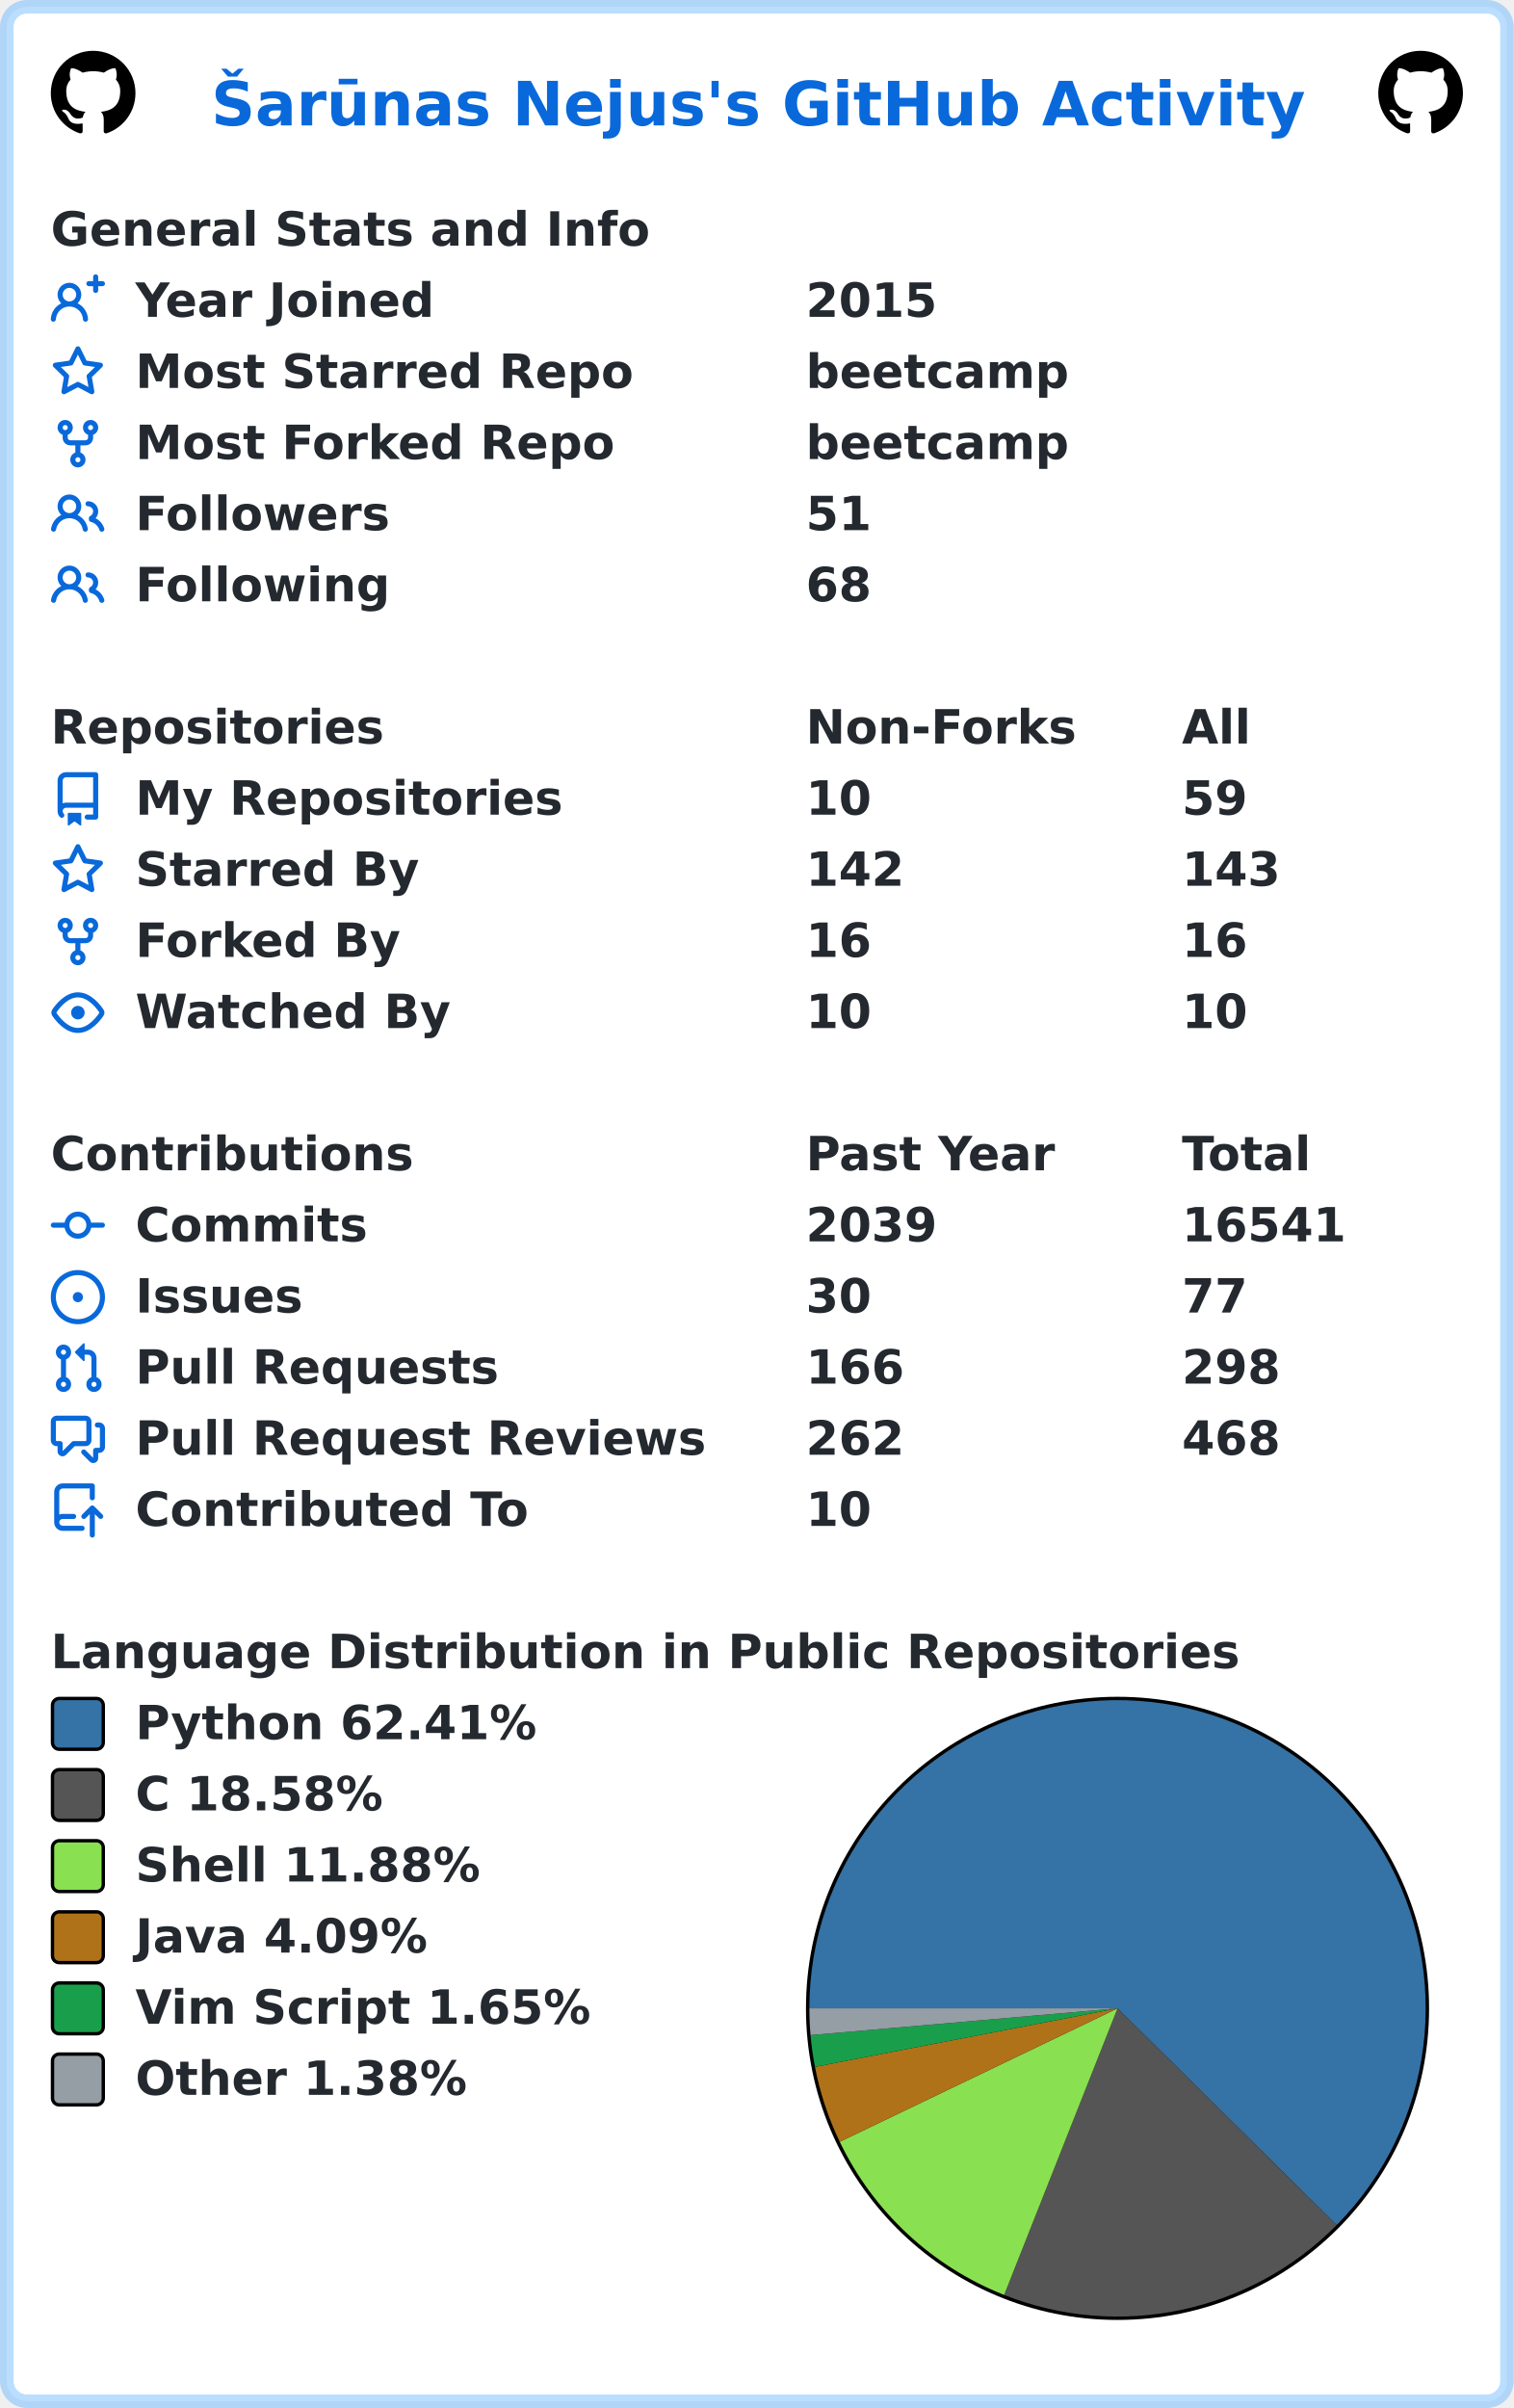
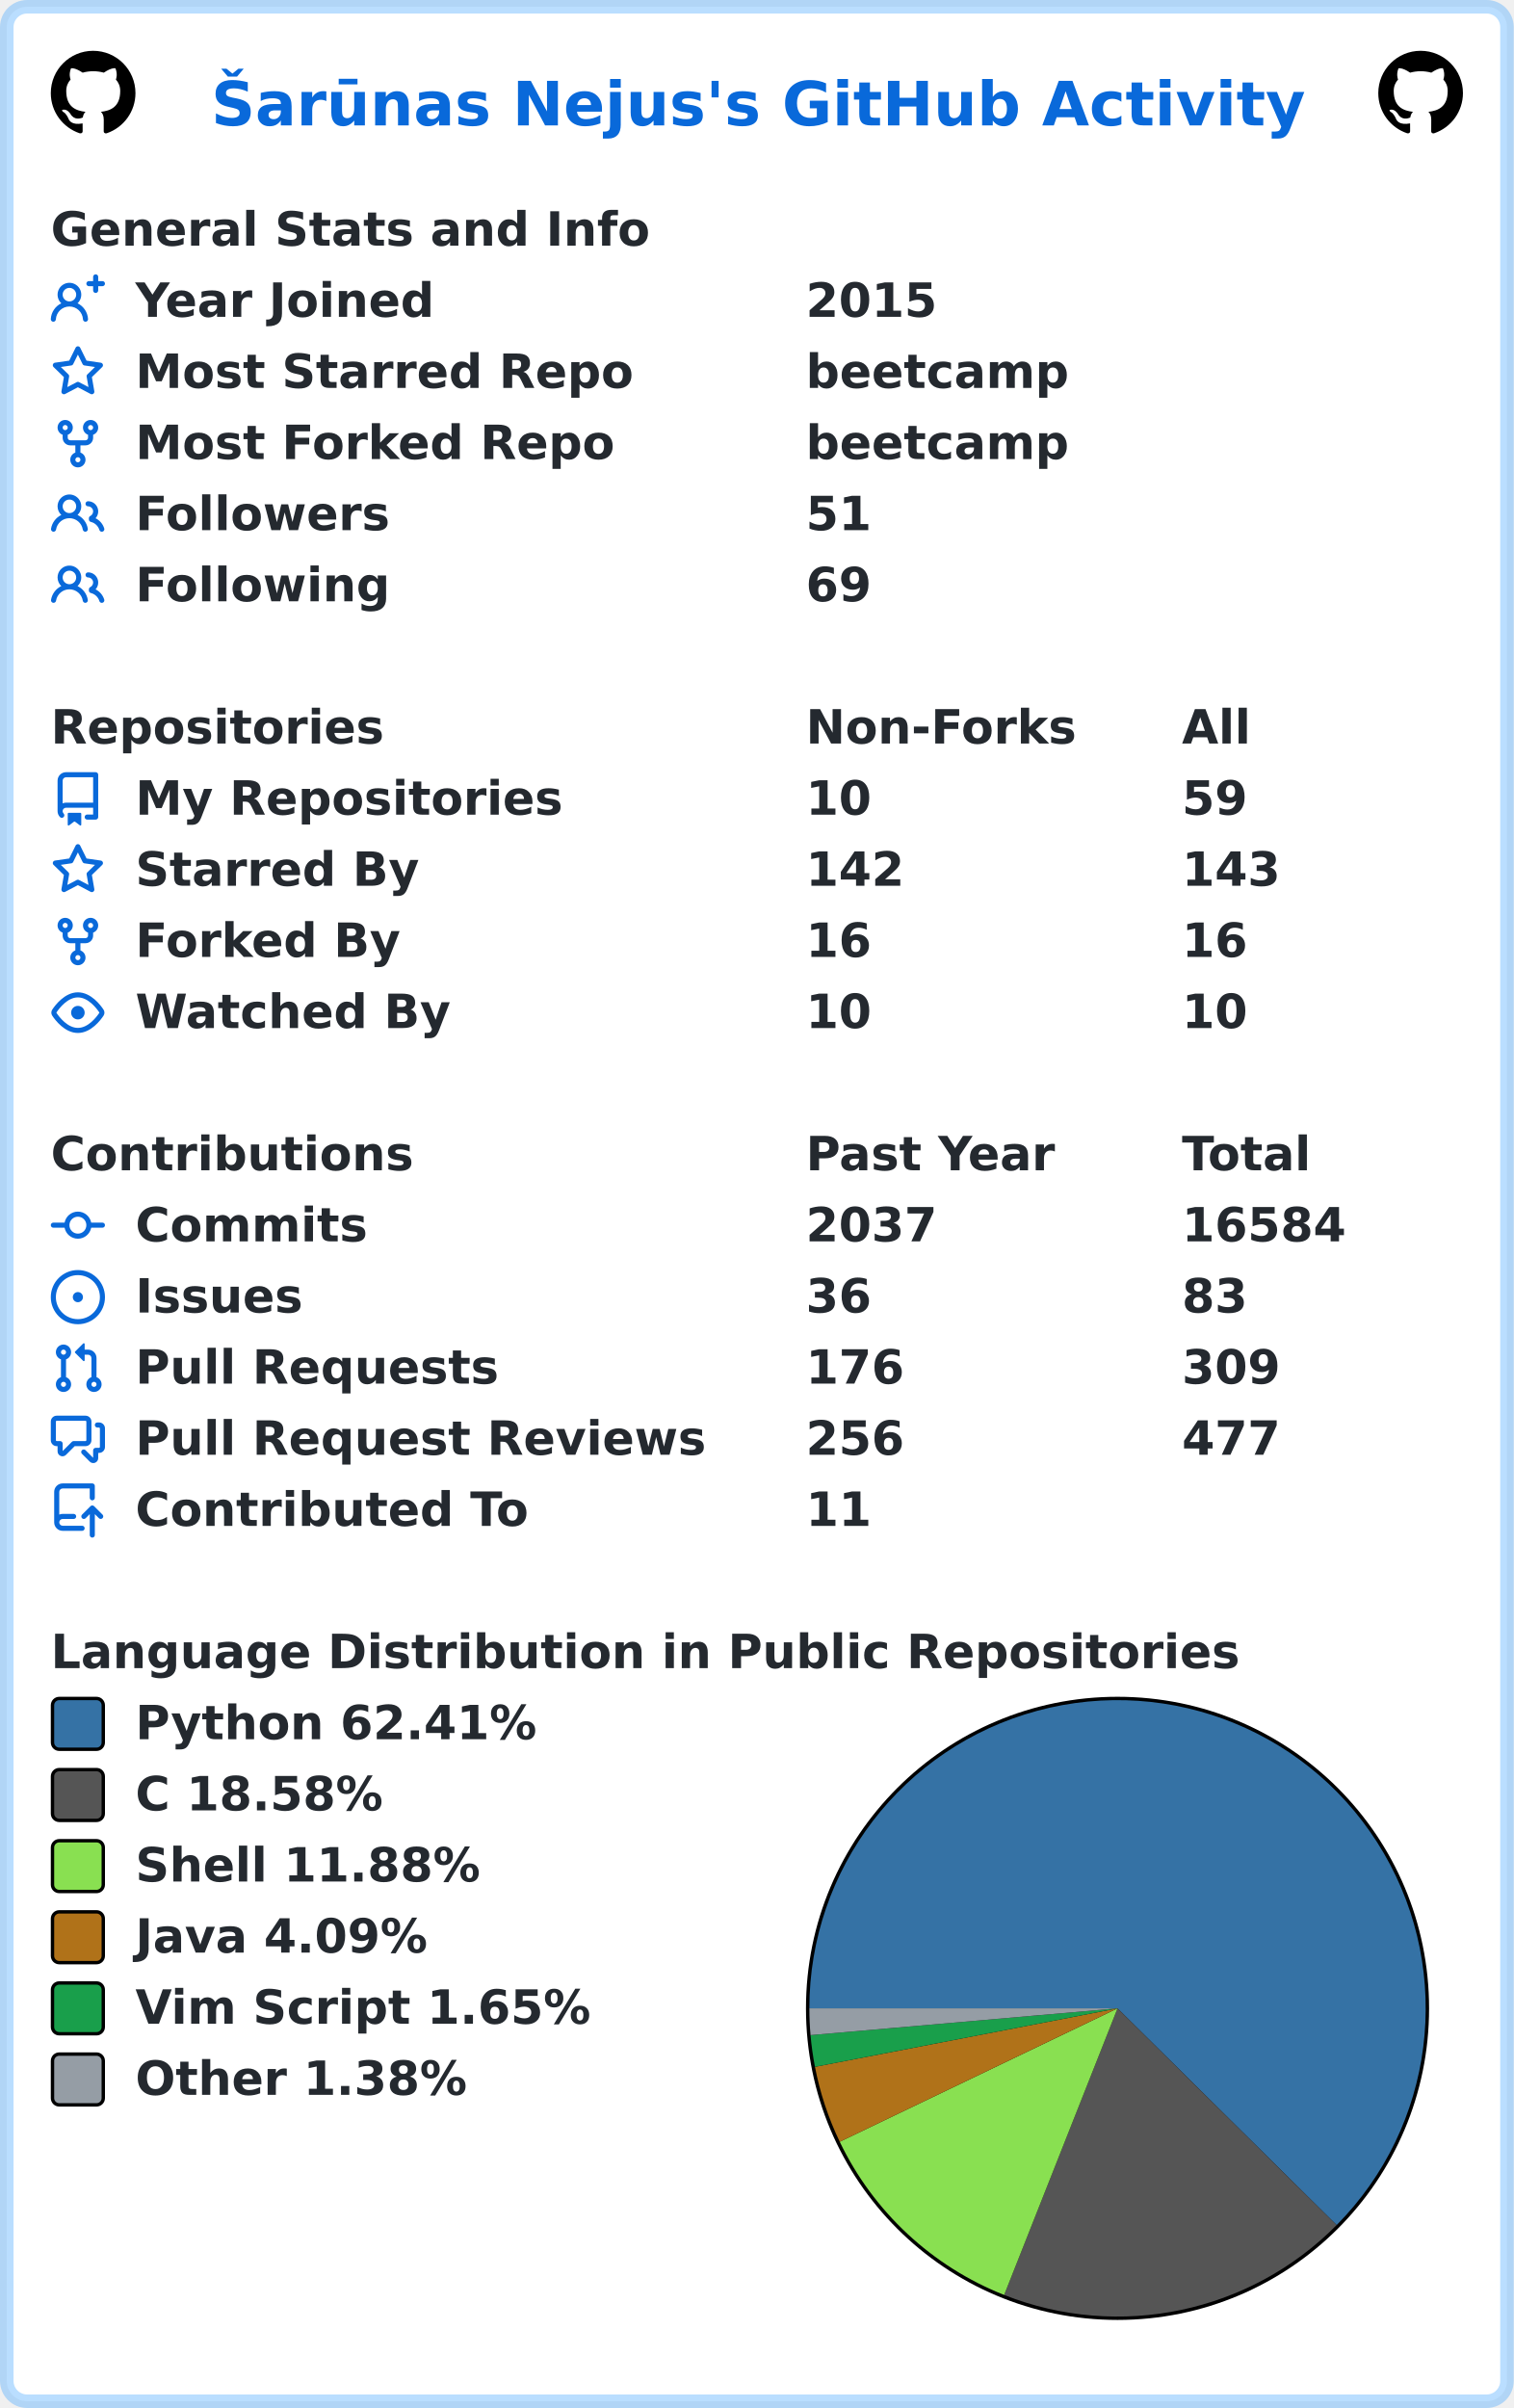
<svg xmlns="http://www.w3.org/2000/svg" width="447" height="711" viewBox="0 0 447 711" lang="en" xml:lang="en">
  <rect x="2" y="2" stroke-width="4" rx="6" width="443" height="707" stroke="rgba(84,174,255,0.4)" fill="#ffffff" />
  <g font-weight="600" font-size="110pt" font-family="Verdana,Geneva,DejaVu Sans,sans-serif" text-rendering="geometricPrecision">
    <text x="507" y="301" lengthAdjust="spacingAndGlyphs" textLength="2613" transform="scale(0.123)" fill="#0969da">Šarūnas Nejus's GitHub Activity</text>
    <svg x="15" y="15" width="25" height="25" viewBox="0 0 16 16">
      <path fill="#000000" fill-rule="evenodd" d="M8 0C3.58 0 0 3.58 0 8c0 3.54 2.29 6.53 5.47 7.59.4.07.55-.17.55-.38 0-.19-.01-.82-.01-1.49-2.01.37-2.53-.49-2.69-.94-.09-.23-.48-.94-.82-1.13-.28-.15-.68-.52-.01-.53.63-.01 1.08.58 1.23.82.72 1.21 1.87.87 2.33.66.07-.52.28-.87.51-1.07-1.78-.2-3.64-.89-3.64-3.95 0-.87.31-1.59.82-2.15-.08-.2-.36-1.02.08-2.12 0 0 .67-.21 2.2.82.64-.18 1.32-.27 2-.27.68 0 1.36.09 2 .27 1.53-1.04 2.2-.82 2.2-.82.44 1.1.16 1.92.08 2.12.51.56.82 1.27.82 2.15 0 3.07-1.87 3.75-3.65 3.95.29.25.54.73.54 1.48 0 1.07-.01 1.93-.01 2.2 0 .21.15.46.55.38A8.013 8.013 0 0016 8c0-4.42-3.58-8-8-8z" />
    </svg>
    <svg x="407" y="15" width="25" height="25" viewBox="0 0 16 16">
      <path fill="#000000" fill-rule="evenodd" d="M8 0C3.58 0 0 3.58 0 8c0 3.54 2.29 6.53 5.47 7.59.4.07.55-.17.55-.38 0-.19-.01-.82-.01-1.49-2.01.37-2.53-.49-2.69-.94-.09-.23-.48-.94-.82-1.13-.28-.15-.68-.52-.01-.53.63-.01 1.08.58 1.23.82.72 1.21 1.87.87 2.33.66.07-.52.28-.87.51-1.07-1.78-.2-3.64-.89-3.64-3.95 0-.87.31-1.59.82-2.15-.08-.2-.36-1.02.08-2.12 0 0 .67-.21 2.2.82.64-.18 1.32-.27 2-.27.68 0 1.36.09 2 .27 1.53-1.04 2.2-.82 2.2-.82.44 1.1.16 1.92.08 2.12.51.56.82 1.27.82 2.15 0 3.07-1.87 3.75-3.65 3.95.29.25.54.73.54 1.48 0 1.07-.01 1.93-.01 2.2 0 .21.15.46.55.38A8.013 8.013 0 0016 8c0-4.42-3.58-8-8-8z" />
    </svg>
    <g transform="translate(0, 60)" fill="#24292f">
      <g transform="translate(15, 0)">
        <g transform="scale(0.095)">
          <text x="0" y="132" textLength="1851" lengthAdjust="spacingAndGlyphs">General Stats and Info</text>
        </g>
      </g>
      <g transform="translate(15, 21)">
        <path fill="#0969da" fill-rule="evenodd" d="M13.25 0a.75.75 0 01.75.75V2h1.25a.75.75 0 010 1.5H14v1.25a.75.75 0 01-1.5 0V3.5h-1.25a.75.75 0 010-1.5h1.25V.75a.75.75 0 01.75-.75zM5.5 4a2 2 0 100 4 2 2 0 000-4zm2.4 4.548a3.5 3.5 0 10-4.799 0 5.527 5.527 0 00-3.1 4.66.75.75 0 101.498.085A4.01 4.01 0 015.5 9.5a4.01 4.01 0 014.001 3.793.75.75 0 101.498-.086 5.527 5.527 0 00-3.1-4.659z" />
        <g transform="scale(0.095)">
          <text lengthAdjust="spacingAndGlyphs" textLength="932" x="263" y="132">Year Joined</text>
          <text lengthAdjust="spacingAndGlyphs" textLength="420" x="2347" y="132">2015</text>
        </g>
      </g>
      <g transform="translate(15, 42)">
        <path fill="#0969da" fill-rule="evenodd" d="M8 .25a.75.75 0 01.673.418l1.882 3.815 4.21.612a.75.75 0 01.416 1.279l-3.046 2.97.719 4.192a.75.75 0 01-1.088.791L8 12.347l-3.766 1.98a.75.75 0 01-1.088-.79l.72-4.194L.818 6.374a.75.75 0 01.416-1.28l4.21-.611L7.327.668A.75.75 0 018 .25zm0 2.445L6.615 5.5a.75.75 0 01-.564.41l-3.097.45 2.24 2.184a.75.75 0 01.216.664l-.528 3.084 2.769-1.456a.75.75 0 01.698 0l2.77 1.456-.53-3.084a.75.75 0 01.216-.664l2.24-2.183-3.096-.45a.75.75 0 01-.564-.41L8 2.694v.001z" />
        <g transform="scale(0.095)">
          <text lengthAdjust="spacingAndGlyphs" textLength="1532" x="263" y="132">Most Starred Repo</text>
          <text lengthAdjust="spacingAndGlyphs" textLength="830" x="2347" y="132">beetcamp</text>
        </g>
      </g>
      <g transform="translate(15, 63)">
        <path fill="#0969da" fill-rule="evenodd" d="M5 3.25a.75.75 0 11-1.5 0 .75.75 0 011.5 0zm0 2.122a2.25 2.25 0 10-1.5 0v.878A2.25 2.25 0 005.75 8.5h1.5v2.128a2.251 2.251 0 101.5 0V8.5h1.5a2.25 2.25 0 002.25-2.25v-.878a2.25 2.25 0 10-1.5 0v.878a.75.75 0 01-.75.75h-4.5A.75.75 0 015 6.25v-.878zm3.75 7.378a.75.75 0 11-1.5 0 .75.75 0 011.5 0zm3-8.75a.75.75 0 100-1.5.75.75 0 000 1.5z" />
        <g transform="scale(0.095)">
          <text lengthAdjust="spacingAndGlyphs" textLength="1485" x="263" y="132">Most Forked Repo</text>
          <text lengthAdjust="spacingAndGlyphs" textLength="830" x="2347" y="132">beetcamp</text>
        </g>
      </g>
      <g transform="translate(15, 84)">
        <path fill="#0969da" fill-rule="evenodd" d="M5.5 3.5a2 2 0 100 4 2 2 0 000-4zM2 5.5a3.5 3.5 0 115.898 2.549 5.507 5.507 0 013.034 4.084.75.75 0 11-1.482.235 4.001 4.001 0 00-7.9 0 .75.75 0 01-1.482-.236A5.507 5.507 0 013.102 8.05 3.49 3.49 0 012 5.5zM11 4a.75.75 0 100 1.5 1.5 1.5 0 01.666 2.844.75.75 0 00-.416.672v.352a.75.75 0 00.574.73c1.2.289 2.162 1.2 2.522 2.372a.75.75 0 101.434-.44 5.01 5.01 0 00-2.56-3.012A3 3 0 0011 4z" />
        <g transform="scale(0.095)">
          <text lengthAdjust="spacingAndGlyphs" textLength="778" x="263" y="132">Followers</text>
          <text lengthAdjust="spacingAndGlyphs" textLength="210" x="2347" y="132">51</text>
        </g>
      </g>
      <g transform="translate(15, 105)">
        <path fill="#0969da" fill-rule="evenodd" d="M5.5 3.5a2 2 0 100 4 2 2 0 000-4zM2 5.5a3.5 3.5 0 115.898 2.549 5.507 5.507 0 013.034 4.084.75.75 0 11-1.482.235 4.001 4.001 0 00-7.9 0 .75.75 0 01-1.482-.236A5.507 5.507 0 013.102 8.05 3.49 3.49 0 012 5.5zM11 4a.75.75 0 100 1.5 1.5 1.5 0 01.666 2.844.75.75 0 00-.416.672v.352a.75.75 0 00.574.73c1.2.289 2.162 1.2 2.522 2.372a.75.75 0 101.434-.44 5.01 5.01 0 00-2.56-3.012A3 3 0 0011 4z" />
        <g transform="scale(0.095)">
          <text lengthAdjust="spacingAndGlyphs" textLength="780" x="263" y="132">Following</text>
-           <text lengthAdjust="spacingAndGlyphs" textLength="210" x="2347" y="132">68</text>
+           <text lengthAdjust="spacingAndGlyphs" textLength="210" x="2347" y="132">69</text>
        </g>
      </g>
    </g>
    <g transform="translate(0, 207)" fill="#24292f">
      <g transform="translate(15, 0)">
        <g transform="scale(0.095)">
          <text x="0" y="132" textLength="1020" lengthAdjust="spacingAndGlyphs">Repositories</text>
          <text x="2347" y="132" textLength="832" lengthAdjust="spacingAndGlyphs">Non-Forks</text>
          <text x="3516" y="132" textLength="206" lengthAdjust="spacingAndGlyphs">All</text>
        </g>
      </g>
      <g transform="translate(15, 21)">
        <path fill="#0969da" fill-rule="evenodd" d="M2 2.5A2.5 2.5 0 014.5 0h8.75a.75.75 0 01.75.75v12.5a.75.75 0 01-.75.75h-2.5a.75.75 0 110-1.5h1.75v-2h-8a1 1 0 00-.714 1.7.75.75 0 01-1.072 1.05A2.495 2.495 0 012 11.5v-9zm10.5-1V9h-8c-.356 0-.694.074-1 .208V2.5a1 1 0 011-1h8zM5 12.25v3.25a.25.25 0 00.4.2l1.45-1.087a.25.25 0 01.3 0L8.6 15.7a.25.25 0 00.4-.2v-3.25a.25.25 0 00-.25-.25h-3.5a.25.25 0 00-.25.25z" />
        <g transform="scale(0.095)">
          <text lengthAdjust="spacingAndGlyphs" textLength="1312" x="263" y="132">My Repositories</text>
          <text lengthAdjust="spacingAndGlyphs" textLength="210" x="2347" y="132">10</text>
          <text lengthAdjust="spacingAndGlyphs" textLength="210" x="3516" y="132">59</text>
        </g>
      </g>
      <g transform="translate(15, 42)">
        <path fill="#0969da" fill-rule="evenodd" d="M8 .25a.75.75 0 01.673.418l1.882 3.815 4.21.612a.75.75 0 01.416 1.279l-3.046 2.97.719 4.192a.75.75 0 01-1.088.791L8 12.347l-3.766 1.98a.75.75 0 01-1.088-.79l.72-4.194L.818 6.374a.75.75 0 01.416-1.28l4.21-.611L7.327.668A.75.75 0 018 .25zm0 2.445L6.615 5.5a.75.75 0 01-.564.41l-3.097.45 2.24 2.184a.75.75 0 01.216.664l-.528 3.084 2.769-1.456a.75.75 0 01.698 0l2.77 1.456-.53-3.084a.75.75 0 01.216-.664l2.24-2.183-3.096-.45a.75.75 0 01-.564-.41L8 2.694v.001z" />
        <g transform="scale(0.095)">
          <text lengthAdjust="spacingAndGlyphs" textLength="874" x="263" y="132">Starred By</text>
          <text lengthAdjust="spacingAndGlyphs" textLength="315" x="2347" y="132">142</text>
          <text lengthAdjust="spacingAndGlyphs" textLength="315" x="3516" y="132">143</text>
        </g>
      </g>
      <g transform="translate(15, 63)">
        <path fill="#0969da" fill-rule="evenodd" d="M5 3.25a.75.75 0 11-1.5 0 .75.75 0 011.5 0zm0 2.122a2.25 2.25 0 10-1.5 0v.878A2.25 2.25 0 005.75 8.5h1.5v2.128a2.251 2.251 0 101.5 0V8.5h1.5a2.25 2.25 0 002.25-2.25v-.878a2.25 2.25 0 10-1.5 0v.878a.75.75 0 01-.75.75h-4.5A.75.75 0 015 6.25v-.878zm3.75 7.378a.75.75 0 11-1.5 0 .75.75 0 011.5 0zm3-8.75a.75.75 0 100-1.5.75.75 0 000 1.5z" />
        <g transform="scale(0.095)">
          <text lengthAdjust="spacingAndGlyphs" textLength="828" x="263" y="132">Forked By</text>
          <text lengthAdjust="spacingAndGlyphs" textLength="210" x="2347" y="132">16</text>
          <text lengthAdjust="spacingAndGlyphs" textLength="210" x="3516" y="132">16</text>
        </g>
      </g>
      <g transform="translate(15, 84)">
        <path fill="#0969da" fill-rule="evenodd" d="M1.679 7.932c.412-.621 1.242-1.75 2.366-2.717C5.175 4.242 6.527 3.5 8 3.5c1.473 0 2.824.742 3.955 1.715 1.124.967 1.954 2.096 2.366 2.717a.119.119 0 010 .136c-.412.621-1.242 1.75-2.366 2.717C10.825 11.758 9.473 12.5 8 12.5c-1.473 0-2.824-.742-3.955-1.715C2.92 9.818 2.09 8.69 1.679 8.068a.119.119 0 010-.136zM8 2c-1.981 0-3.67.992-4.933 2.078C1.797 5.169.88 6.423.43 7.1a1.619 1.619 0 000 1.798c.45.678 1.367 1.932 2.637 3.024C4.329 13.008 6.019 14 8 14c1.981 0 3.67-.992 4.933-2.078 1.27-1.091 2.187-2.345 2.637-3.023a1.619 1.619 0 000-1.798c-.45-.678-1.367-1.932-2.637-3.023C11.671 2.992 9.981 2 8 2zm0 8a2 2 0 100-4 2 2 0 000 4z" />
        <g transform="scale(0.095)">
          <text lengthAdjust="spacingAndGlyphs" textLength="993" x="263" y="132">Watched By</text>
          <text lengthAdjust="spacingAndGlyphs" textLength="210" x="2347" y="132">10</text>
          <text lengthAdjust="spacingAndGlyphs" textLength="210" x="3516" y="132">10</text>
        </g>
      </g>
    </g>
    <g transform="translate(0, 333)" fill="#24292f">
      <g transform="translate(15, 0)">
        <g transform="scale(0.095)">
          <text x="0" y="132" textLength="1112" lengthAdjust="spacingAndGlyphs">Contributions</text>
          <text x="2347" y="132" textLength="774" lengthAdjust="spacingAndGlyphs">Past Year</text>
          <text x="3516" y="132" textLength="414" lengthAdjust="spacingAndGlyphs">Total</text>
        </g>
      </g>
      <g transform="translate(15, 21)">
        <path fill="#0969da" fill-rule="evenodd" d="M10.5 7.75a2.5 2.5 0 11-5 0 2.5 2.5 0 015 0zm1.43.75a4.002 4.002 0 01-7.86 0H.75a.75.75 0 110-1.5h3.32a4.001 4.001 0 017.86 0h3.32a.75.75 0 110 1.5h-3.32z" />
        <g transform="scale(0.095)">
          <text lengthAdjust="spacingAndGlyphs" textLength="734" x="263" y="132">Commits</text>
-           <text lengthAdjust="spacingAndGlyphs" textLength="420" x="2347" y="132">2039</text>
-           <text lengthAdjust="spacingAndGlyphs" textLength="525" x="3516" y="132">16541</text>
+           <text lengthAdjust="spacingAndGlyphs" textLength="420" x="2347" y="132">2037</text>
+           <text lengthAdjust="spacingAndGlyphs" textLength="525" x="3516" y="132">16584</text>
        </g>
      </g>
      <g transform="translate(15, 42)">
        <path fill="#0969da" d="M8 9.5a1.5 1.5 0 100-3 1.5 1.5 0 000 3z" />
        <path fill="#0969da" fill-rule="evenodd" d="M8 0a8 8 0 100 16A8 8 0 008 0zM1.5 8a6.5 6.5 0 1113 0 6.5 6.5 0 01-13 0z" />
        <g transform="scale(0.095)">
          <text lengthAdjust="spacingAndGlyphs" textLength="512" x="263" y="132">Issues</text>
-           <text lengthAdjust="spacingAndGlyphs" textLength="210" x="2347" y="132">30</text>
-           <text lengthAdjust="spacingAndGlyphs" textLength="210" x="3516" y="132">77</text>
+           <text lengthAdjust="spacingAndGlyphs" textLength="210" x="2347" y="132">36</text>
+           <text lengthAdjust="spacingAndGlyphs" textLength="210" x="3516" y="132">83</text>
        </g>
      </g>
      <g transform="translate(15, 63)">
        <path fill="#0969da" fill-rule="evenodd" d="M7.177 3.073L9.573.677A.25.25 0 0110 .854v4.792a.25.25 0 01-.427.177L7.177 3.427a.25.25 0 010-.354zM3.75 2.5a.75.75 0 100 1.5.75.75 0 000-1.5zm-2.25.75a2.25 2.25 0 113 2.122v5.256a2.251 2.251 0 11-1.5 0V5.372A2.25 2.25 0 011.5 3.25zM11 2.5h-1V4h1a1 1 0 011 1v5.628a2.251 2.251 0 101.5 0V5A2.5 2.5 0 0011 2.5zm1 10.25a.75.75 0 111.5 0 .75.75 0 01-1.5 0zM3.75 12a.75.75 0 100 1.5.75.75 0 000-1.5z" />
        <g transform="scale(0.095)">
          <text lengthAdjust="spacingAndGlyphs" textLength="1113" x="263" y="132">Pull Requests</text>
-           <text lengthAdjust="spacingAndGlyphs" textLength="315" x="2347" y="132">166</text>
-           <text lengthAdjust="spacingAndGlyphs" textLength="315" x="3516" y="132">298</text>
+           <text lengthAdjust="spacingAndGlyphs" textLength="315" x="2347" y="132">176</text>
+           <text lengthAdjust="spacingAndGlyphs" textLength="315" x="3516" y="132">309</text>
        </g>
      </g>
      <g transform="translate(15, 84)">
        <path fill="#0969da" fill-rule="evenodd" d="M1.5 2.75a.25.25 0 01.25-.25h8.5a.25.25 0 01.25.25v5.5a.25.25 0 01-.25.25h-3.5a.75.75 0 00-.53.22L3.5 11.44V9.25a.75.75 0 00-.75-.75h-1a.25.25 0 01-.25-.25v-5.5zM1.75 1A1.75 1.75 0 000 2.75v5.5C0 9.216.784 10 1.75 10H2v1.543a1.457 1.457 0 002.487 1.03L7.061 10h3.189A1.75 1.75 0 0012 8.25v-5.5A1.75 1.75 0 0010.25 1h-8.5zM14.5 4.75a.25.25 0 00-.25-.25h-.5a.75.75 0 110-1.5h.5c.966 0 1.75.784 1.75 1.75v5.5A1.75 1.75 0 0114.25 12H14v1.543a1.457 1.457 0 01-2.487 1.03L9.22 12.28a.75.75 0 111.06-1.06l2.22 2.22v-2.19a.75.75 0 01.75-.75h1a.25.25 0 00.25-.25v-5.5z" />
        <g transform="scale(0.095)">
          <text lengthAdjust="spacingAndGlyphs" textLength="1762" x="263" y="132">Pull Request Reviews</text>
-           <text lengthAdjust="spacingAndGlyphs" textLength="315" x="2347" y="132">262</text>
-           <text lengthAdjust="spacingAndGlyphs" textLength="315" x="3516" y="132">468</text>
+           <text lengthAdjust="spacingAndGlyphs" textLength="315" x="2347" y="132">256</text>
+           <text lengthAdjust="spacingAndGlyphs" textLength="315" x="3516" y="132">477</text>
        </g>
      </g>
      <g transform="translate(15, 105)">
        <path fill="#0969da" fill-rule="evenodd" d="M1 2.5A2.5 2.5 0 013.5 0h8.75a.75.75 0 01.75.75v3.5a.75.75 0 01-1.5 0V1.5h-8a1 1 0 00-1 1v6.708A2.492 2.492 0 013.5 9h3.25a.75.75 0 010 1.5H3.5a1 1 0 100 2h5.75a.75.75 0 010 1.5H3.5A2.5 2.5 0 011 11.5v-9zm13.23 7.79a.75.75 0 001.06-1.06l-2.505-2.505a.75.75 0 00-1.06 0L9.22 9.229a.75.75 0 001.06 1.061l1.225-1.224v6.184a.75.75 0 001.5 0V9.066l1.224 1.224z" />
        <g transform="scale(0.095)">
          <text lengthAdjust="spacingAndGlyphs" textLength="1234" x="263" y="132">Contributed To</text>
-           <text lengthAdjust="spacingAndGlyphs" textLength="210" x="2347" y="132">10</text>
+           <text lengthAdjust="spacingAndGlyphs" textLength="210" x="2347" y="132">11</text>
        </g>
      </g>
    </g>
    <g transform="translate(0, 480)" fill="#24292f">
      <g transform="translate(15, 0)">
        <g transform="scale(0.095)">
          <text x="0" y="132" textLength="3652" lengthAdjust="spacingAndGlyphs">Language Distribution in Public Repositories</text>
        </g>
      </g>
      <g transform="translate(238, 21)">
        <circle cx="92" cy="92" r="92" fill="#000000" />
      </g>
      <g transform="translate(239, 22)">
        <path fill-rule="evenodd" fill="#3572A5" d="M 0.0,91 A 91 91 0 1 1 155.697 154.994 L 91,91 Z" />
        <path fill-rule="evenodd" fill="#555555" d="M 155.697,154.994 A 91 91 0 0 1 57.521 175.618 L 91,91 Z" />
        <path fill-rule="evenodd" fill="#89e051" d="M 57.521,175.618 A 91 91 0 0 1 8.968 130.393 L 91,91 Z" />
        <path fill-rule="evenodd" fill="#b07219" d="M 8.968,130.393 A 91 91 0 0 1 1.652 108.263 L 91,91 Z" />
        <path fill-rule="evenodd" fill="#199f4b" d="M 1.652,108.263 A 91 91 0 0 1 0.344 98.904 L 91,91 Z" />
        <path fill-rule="evenodd" fill="#959da5" d="M 0.344,98.904 A 91 91 0 0 1 0.0 91 L 91,91 Z" />
      </g>
      <g transform="translate(15, 21)">
        <rect x="0.5" y="0.5" rx="2" width="15" height="15" fill="#3572A5" stroke-width="1" stroke="#000000" />
        <text transform="scale(0.095)" x="263" y="132" textLength="1254" lengthAdjust="spacingAndGlyphs">Python 62.41%</text>
      </g>
      <g transform="translate(15, 42)">
        <rect x="0.5" y="0.5" rx="2" width="15" height="15" fill="#555555" stroke-width="1" stroke="#000000" />
        <text transform="scale(0.095)" x="263" y="132" textLength="798" lengthAdjust="spacingAndGlyphs">C 18.58%</text>
      </g>
      <g transform="translate(15, 63)">
        <rect x="0.5" y="0.5" rx="2" width="15" height="15" fill="#89e051" stroke-width="1" stroke="#000000" />
        <text transform="scale(0.095)" x="263" y="132" textLength="1088" lengthAdjust="spacingAndGlyphs">Shell 11.88%</text>
      </g>
      <g transform="translate(15, 84)">
        <rect x="0.5" y="0.5" rx="2" width="15" height="15" fill="#b07219" stroke-width="1" stroke="#000000" />
        <text transform="scale(0.095)" x="263" y="132" textLength="933" lengthAdjust="spacingAndGlyphs">Java 4.09%</text>
      </g>
      <g transform="translate(15, 105)">
        <rect x="0.5" y="0.5" rx="2" width="15" height="15" fill="#199f4b" stroke-width="1" stroke="#000000" />
        <text transform="scale(0.095)" x="263" y="132" textLength="1428" lengthAdjust="spacingAndGlyphs">Vim Script 1.65%</text>
      </g>
      <g transform="translate(15, 126)">
        <rect x="0.5" y="0.5" rx="2" width="15" height="15" fill="#959da5" stroke-width="1" stroke="#000000" />
        <text transform="scale(0.095)" x="263" y="132" textLength="1047" lengthAdjust="spacingAndGlyphs">Other 1.38%</text>
      </g>
    </g>
  </g>
</svg>
